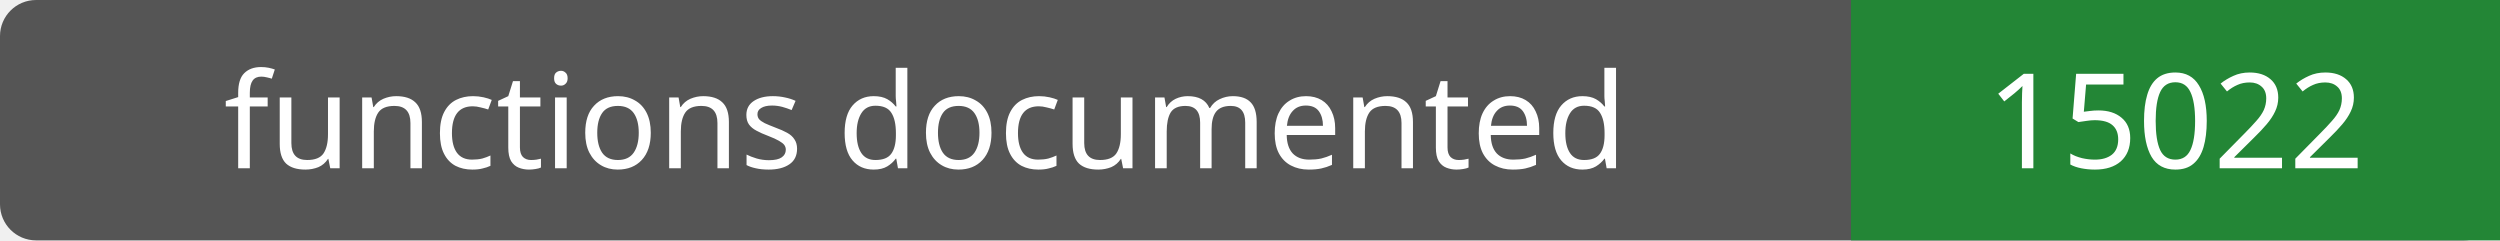
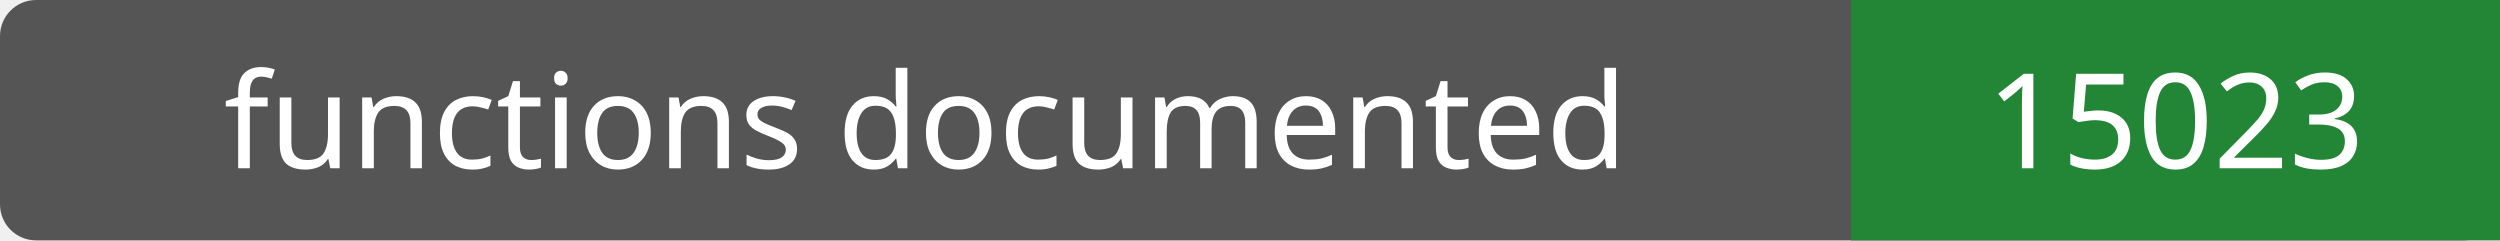
- <svg xmlns="http://www.w3.org/2000/svg" width="208" height="20" role="img" aria-label="functions documented: 15022">
+ <svg xmlns="http://www.w3.org/2000/svg" width="208" height="20" role="img" aria-label="functions documented: 15023">
  <rect width="208" height="20" rx="3" fill="#555" />
  <path fill="#238636" d="M154 0h54v20H154z" />
  <g fill="#fff" text-anchor="middle" font-family="Verdana,sans-serif" font-size="11">
    <text x="77.0" y="14">functions documented</text>
-     <text x="181.0" y="14">15022</text>
+     <text x="181.0" y="14">15023</text>
  </g>
</svg>
